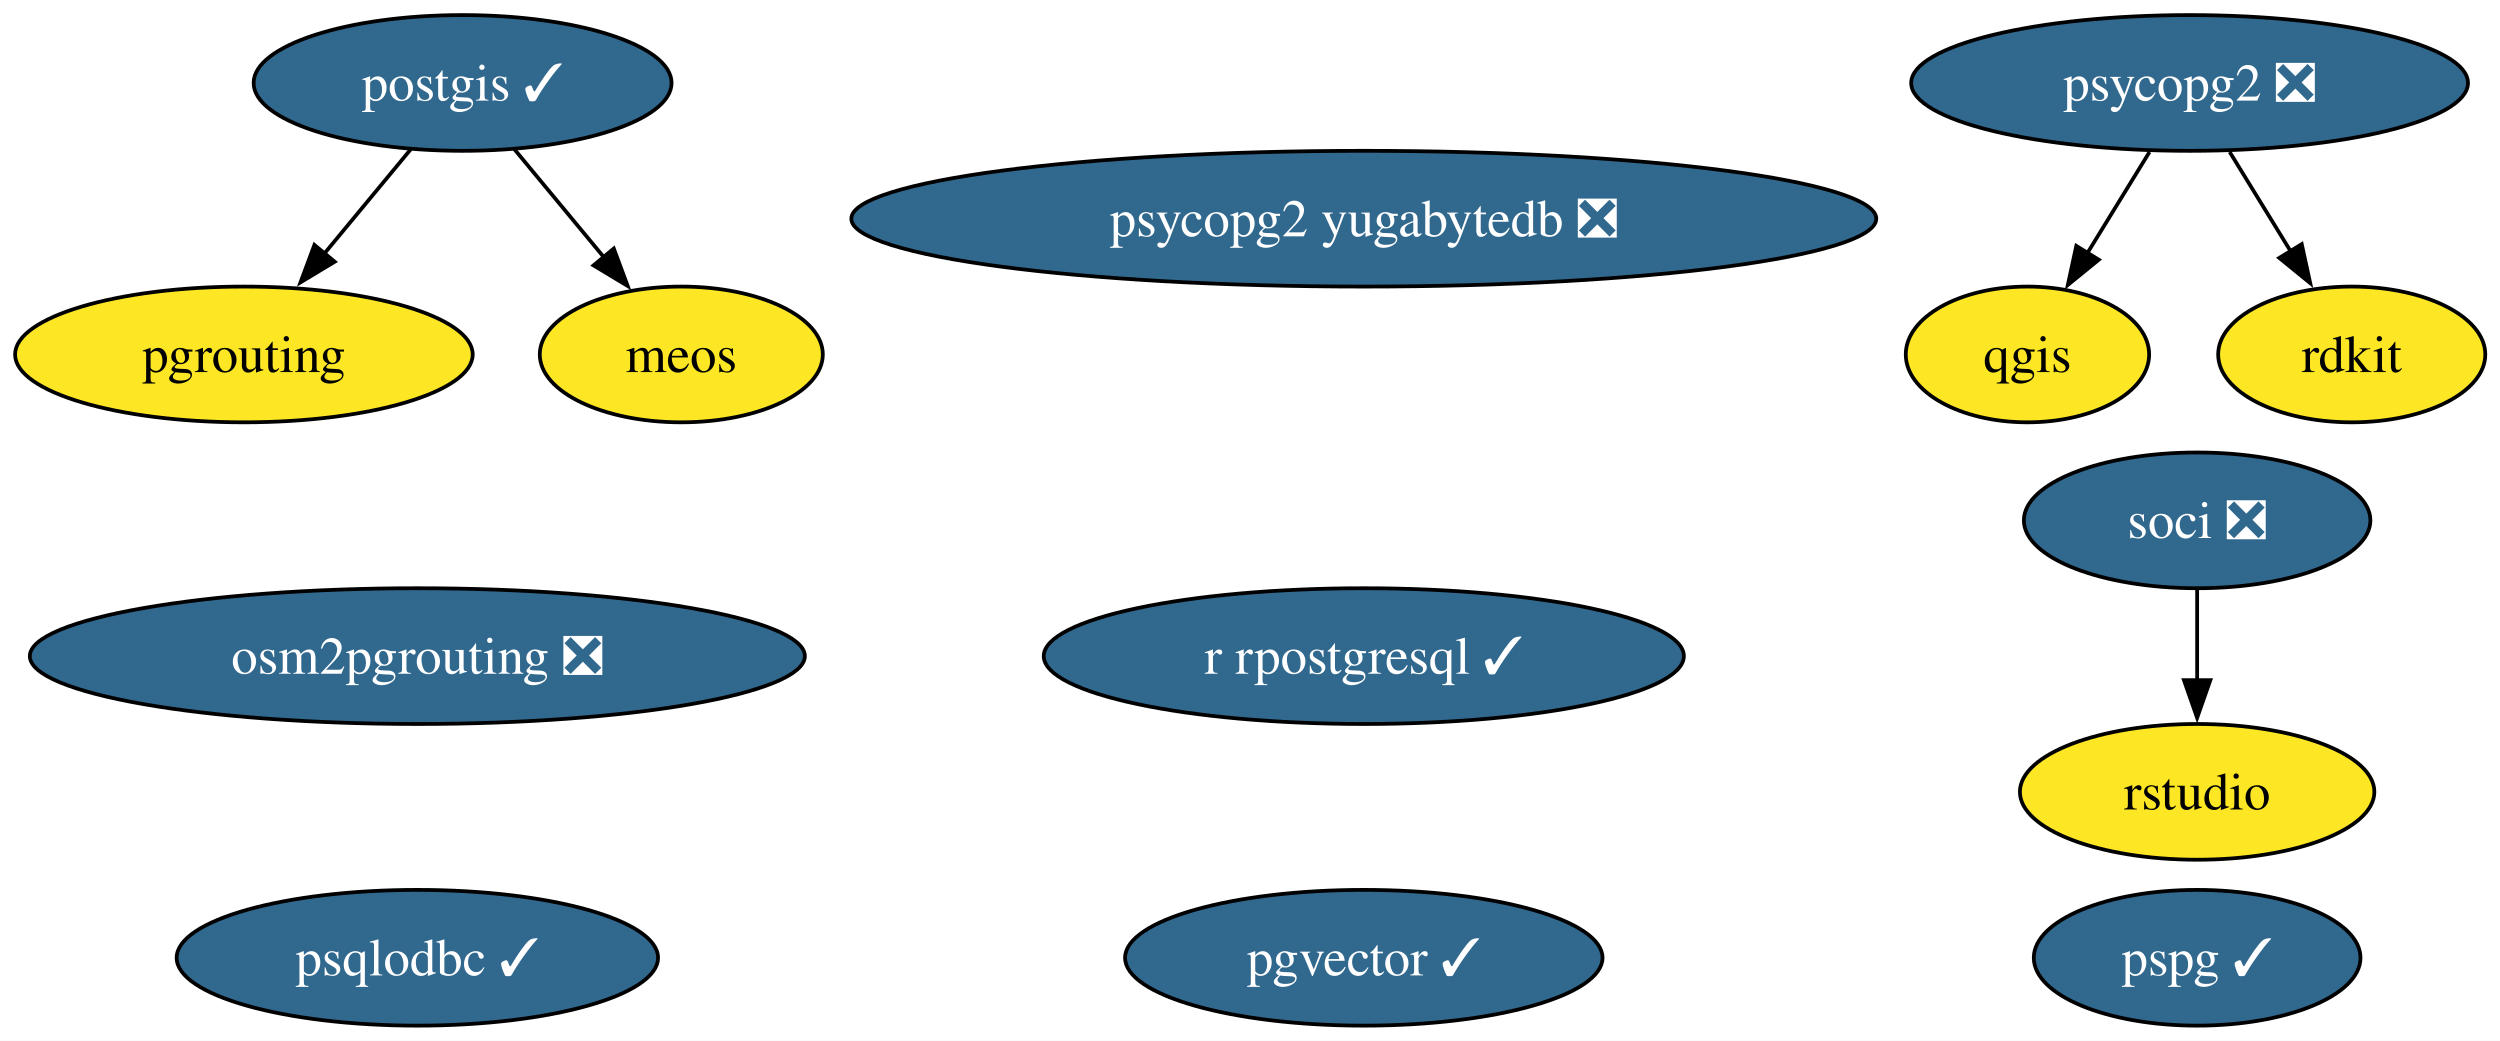
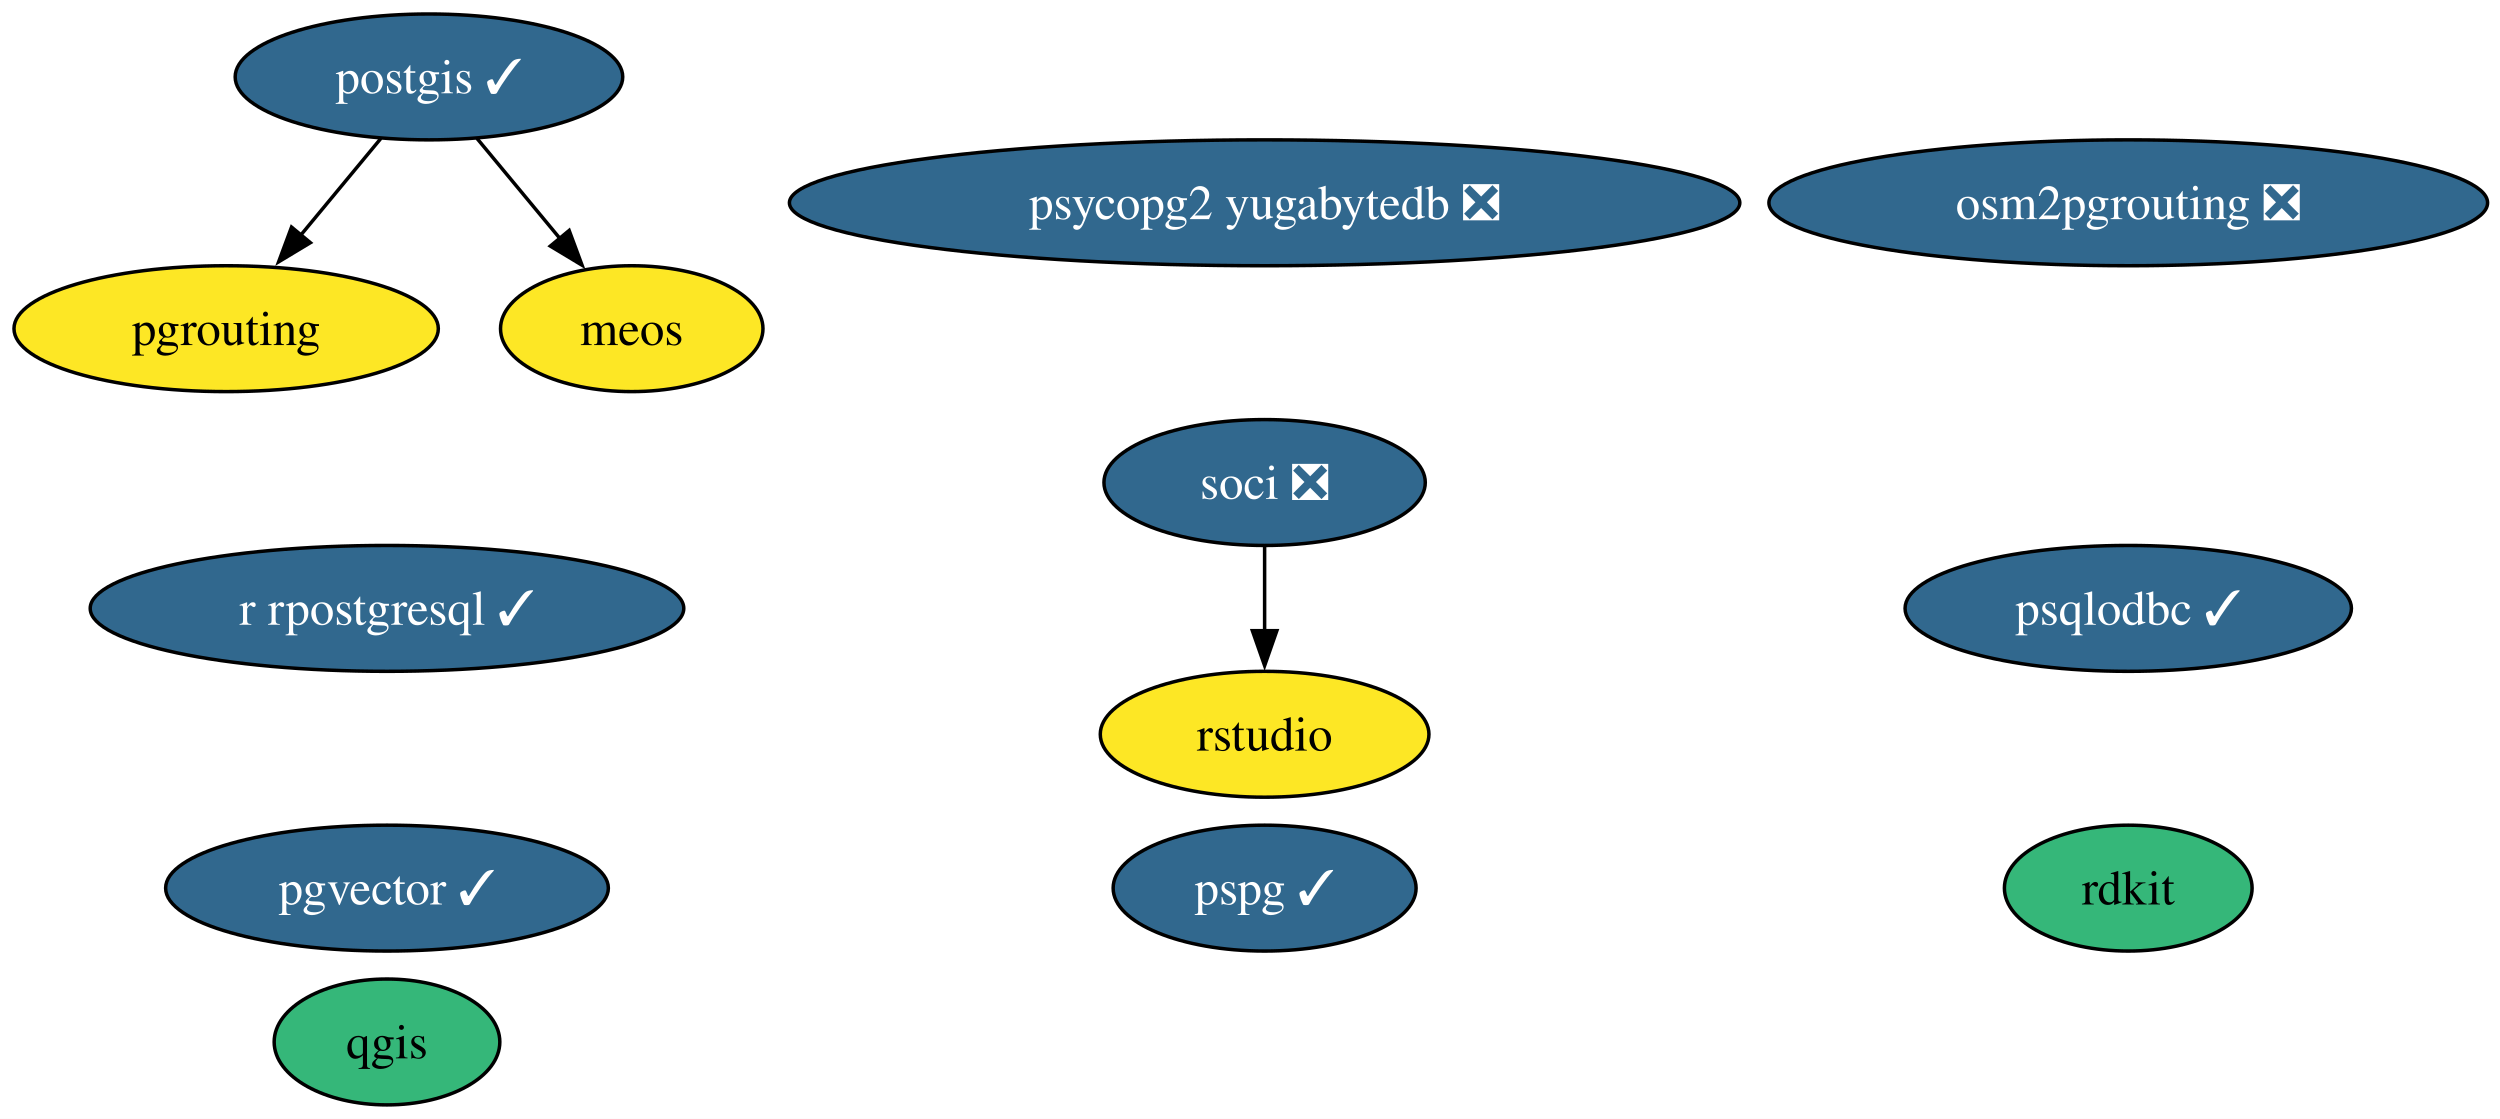
- <svg xmlns="http://www.w3.org/2000/svg" xmlns:xlink="http://www.w3.org/1999/xlink" width="663pt" height="276pt" viewBox="0.00 0.00 663.00 276.00">
-   <g id="graph0" class="graph" transform="scale(1 1) rotate(0) translate(4 272)">
-     <polygon fill="white" stroke="none" points="-4,4 -4,-272 659.1,-272 659.1,4 -4,4" />
+ <svg xmlns="http://www.w3.org/2000/svg" xmlns:xlink="http://www.w3.org/1999/xlink" width="715pt" height="320pt" viewBox="0.00 0.00 715.00 320.00">
+   <g id="graph0" class="graph" transform="scale(1 1) rotate(0) translate(4 316)">
+     <polygon fill="white" stroke="none" points="-4,4 -4,-316 711.44,-316 711.44,4 -4,4" />
    <g id="node1" class="node">
      <g id="a_node1">
        <a xlink:href="https://github.com/conda-forge/postgis-feedstock/pull/135" xlink:title="postgis ✓">
-           <ellipse fill="#31688e" stroke="black" cx="118.68" cy="-250" rx="55.42" ry="18" />
-           <text xml:space="preserve" text-anchor="middle" x="118.68" y="-245.32" font-family="Times,serif" font-size="14.00" fill="white">postgis ✓</text>
+           <ellipse fill="#31688e" stroke="black" cx="118.68" cy="-294" rx="55.42" ry="18" />
+           <text xml:space="preserve" text-anchor="middle" x="118.68" y="-289.32" font-family="Times,serif" font-size="14.00" fill="white">postgis ✓</text>
+         </a>
+       </g>
+     </g>
+     <g id="node5" class="node">
+       <g id="a_node5">
+         <a xlink:href="https://github.com/conda-forge/pgrouting-feedstock" xlink:title="pgrouting">
+           <ellipse fill="#fde725" stroke="black" cx="60.68" cy="-222" rx="60.68" ry="18" />
+           <text xml:space="preserve" text-anchor="middle" x="60.68" y="-217.32" font-family="Times,serif" font-size="14.00">pgrouting</text>
+         </a>
+       </g>
+     </g>
+     <g id="edge2" class="edge">
+       <path fill="none" stroke="black" d="M104.93,-276.41C98.1,-268.16 89.69,-258.01 82.04,-248.78" />
+       <polygon fill="black" stroke="black" points="84.77,-246.59 75.69,-241.12 79.38,-251.05 84.77,-246.59" />
+     </g>
+     <g id="node12" class="node">
+       <g id="a_node12">
+         <a xlink:href="https://github.com/conda-forge/meos-feedstock" xlink:title="meos">
+           <ellipse fill="#fde725" stroke="black" cx="176.68" cy="-222" rx="37.53" ry="18" />
+           <text xml:space="preserve" text-anchor="middle" x="176.68" y="-217.32" font-family="Times,serif" font-size="14.00">meos</text>
+         </a>
+       </g>
+     </g>
+     <g id="edge1" class="edge">
+       <path fill="none" stroke="black" d="M132.42,-276.41C139.53,-267.83 148.35,-257.19 156.24,-247.67" />
+       <polygon fill="black" stroke="black" points="158.78,-250.09 162.47,-240.15 153.39,-245.62 158.78,-250.09" />
+     </g>
+     <g id="node2" class="node">
+       <g id="a_node2">
+         <a xlink:href="https://github.com/conda-forge/qgis-feedstock" xlink:title="qgis">
+           <ellipse fill="#35b779" stroke="black" cx="106.68" cy="-18" rx="32.27" ry="18" />
+           <text xml:space="preserve" text-anchor="middle" x="106.68" y="-13.32" font-family="Times,serif" font-size="14.00">qgis</text>
+         </a>
+       </g>
+     </g>
+     <g id="node3" class="node">
+       <g id="a_node3">
+         <a xlink:href="https://github.com/conda-forge/rdkit-feedstock" xlink:title="rdkit">
+           <ellipse fill="#35b779" stroke="black" cx="604.68" cy="-62" rx="35.42" ry="18" />
+           <text xml:space="preserve" text-anchor="middle" x="604.68" y="-57.33" font-family="Times,serif" font-size="14.00">rdkit</text>
+         </a>
+       </g>
+     </g>
+     <g id="node4" class="node">
+       <g id="a_node4">
+         <a xlink:href="https://github.com/conda-forge/r-rpostgresql-feedstock/pull/27" xlink:title="r rpostgresql ✓">
+           <ellipse fill="#31688e" stroke="black" cx="106.68" cy="-142" rx="84.88" ry="18" />
+           <text xml:space="preserve" text-anchor="middle" x="106.68" y="-137.32" font-family="Times,serif" font-size="14.00" fill="white">r rpostgresql ✓</text>
        </a>
      </g>
    </g>
    <g id="node6" class="node">
      <g id="a_node6">
-         <a xlink:href="https://github.com/conda-forge/pgrouting-feedstock" xlink:title="pgrouting">
-           <ellipse fill="#fde725" stroke="black" cx="60.68" cy="-178" rx="60.68" ry="18" />
-           <text xml:space="preserve" text-anchor="middle" x="60.68" y="-173.32" font-family="Times,serif" font-size="14.00">pgrouting</text>
-         </a>
-       </g>
-     </g>
-     <g id="edge2" class="edge">
-       <path fill="none" stroke="black" d="M104.93,-232.41C98.1,-224.16 89.69,-214.01 82.04,-204.78" />
-       <polygon fill="black" stroke="black" points="84.77,-202.59 75.69,-197.12 79.38,-207.05 84.77,-202.59" />
-     </g>
-     <g id="node13" class="node">
-       <g id="a_node13">
-         <a xlink:href="https://github.com/conda-forge/meos-feedstock" xlink:title="meos">
-           <ellipse fill="#fde725" stroke="black" cx="176.68" cy="-178" rx="37.53" ry="18" />
-           <text xml:space="preserve" text-anchor="middle" x="176.68" y="-173.32" font-family="Times,serif" font-size="14.00">meos</text>
-         </a>
-       </g>
-     </g>
-     <g id="edge1" class="edge">
-       <path fill="none" stroke="black" d="M132.42,-232.41C139.53,-223.83 148.35,-213.19 156.24,-203.67" />
-       <polygon fill="black" stroke="black" points="158.78,-206.09 162.47,-196.15 153.39,-201.62 158.78,-206.09" />
-     </g>
-     <g id="node2" class="node">
-       <g id="a_node2">
-         <a xlink:href="https://github.com/conda-forge/psycopg2-feedstock/pull/129" xlink:title="psycopg2 ❎">
-           <ellipse fill="#31688e" stroke="black" cx="576.68" cy="-250" rx="73.83" ry="18" />
-           <text xml:space="preserve" text-anchor="middle" x="576.68" y="-245.32" font-family="Times,serif" font-size="14.00" fill="white">psycopg2 ❎</text>
-         </a>
-       </g>
-     </g>
-     <g id="node3" class="node">
-       <g id="a_node3">
-         <a xlink:href="https://github.com/conda-forge/qgis-feedstock" xlink:title="qgis">
-           <ellipse fill="#fde725" stroke="black" cx="533.68" cy="-178" rx="32.27" ry="18" />
-           <text xml:space="preserve" text-anchor="middle" x="533.68" y="-173.32" font-family="Times,serif" font-size="14.00">qgis</text>
-         </a>
-       </g>
-     </g>
-     <g id="edge3" class="edge">
-       <path fill="none" stroke="black" d="M566.05,-231.7C561.06,-223.58 555.02,-213.74 549.5,-204.76" />
-       <polygon fill="black" stroke="black" points="552.6,-203.12 544.39,-196.43 546.64,-206.79 552.6,-203.12" />
-     </g>
-     <g id="node4" class="node">
-       <g id="a_node4">
-         <a xlink:href="https://github.com/conda-forge/rdkit-feedstock" xlink:title="rdkit">
-           <ellipse fill="#fde725" stroke="black" cx="619.68" cy="-178" rx="35.42" ry="18" />
-           <text xml:space="preserve" text-anchor="middle" x="619.68" y="-173.32" font-family="Times,serif" font-size="14.00">rdkit</text>
-         </a>
-       </g>
-     </g>
-     <g id="edge4" class="edge">
-       <path fill="none" stroke="black" d="M587.31,-231.7C592.22,-223.7 598.17,-214.02 603.61,-205.15" />
-       <polygon fill="black" stroke="black" points="606.42,-207.26 608.67,-196.91 600.46,-203.6 606.42,-207.26" />
-     </g>
-     <g id="node5" class="node">
-       <g id="a_node5">
-         <a xlink:href="https://github.com/conda-forge/r-rpostgresql-feedstock/pull/27" xlink:title="r rpostgresql ✓">
-           <ellipse fill="#31688e" stroke="black" cx="357.68" cy="-98" rx="84.88" ry="18" />
-           <text xml:space="preserve" text-anchor="middle" x="357.68" y="-93.33" font-family="Times,serif" font-size="14.00" fill="white">r rpostgresql ✓</text>
+         <a xlink:href="https://github.com/conda-forge/psqlodbc-feedstock/pull/15" xlink:title="psqlodbc ✓">
+           <ellipse fill="#31688e" stroke="black" cx="604.68" cy="-142" rx="63.83" ry="18" />
+           <text xml:space="preserve" text-anchor="middle" x="604.68" y="-137.32" font-family="Times,serif" font-size="14.00" fill="white">psqlodbc ✓</text>
        </a>
      </g>
    </g>
    <g id="node7" class="node">
      <g id="a_node7">
-         <a xlink:href="https://github.com/conda-forge/psqlodbc-feedstock/pull/15" xlink:title="psqlodbc ✓">
-           <ellipse fill="#31688e" stroke="black" cx="106.68" cy="-18" rx="63.83" ry="18" />
-           <text xml:space="preserve" text-anchor="middle" x="106.68" y="-13.32" font-family="Times,serif" font-size="14.00" fill="white">psqlodbc ✓</text>
+         <a xlink:href="https://github.com/conda-forge/soci-feedstock/pull/21" xlink:title="soci ❎">
+           <ellipse fill="#31688e" stroke="black" cx="357.68" cy="-178" rx="45.95" ry="18" />
+           <text xml:space="preserve" text-anchor="middle" x="357.68" y="-173.32" font-family="Times,serif" font-size="14.00" fill="white">soci ❎</text>
        </a>
      </g>
    </g>
    <g id="node8" class="node">
      <g id="a_node8">
-         <a xlink:href="https://github.com/conda-forge/soci-feedstock/pull/21" xlink:title="soci ❎">
-           <ellipse fill="#31688e" stroke="black" cx="578.68" cy="-134" rx="45.95" ry="18" />
-           <text xml:space="preserve" text-anchor="middle" x="578.68" y="-129.32" font-family="Times,serif" font-size="14.00" fill="white">soci ❎</text>
+         <a xlink:href="https://github.com/conda-forge/rstudio-feedstock" xlink:title="rstudio">
+           <ellipse fill="#fde725" stroke="black" cx="357.68" cy="-106" rx="47" ry="18" />
+           <text xml:space="preserve" text-anchor="middle" x="357.68" y="-101.33" font-family="Times,serif" font-size="14.00">rstudio</text>
        </a>
      </g>
    </g>
+     <g id="edge3" class="edge">
+       <path fill="none" stroke="black" d="M357.68,-159.7C357.68,-152.41 357.68,-143.73 357.68,-135.54" />
+       <polygon fill="black" stroke="black" points="361.18,-135.62 357.68,-125.62 354.18,-135.62 361.18,-135.62" />
+     </g>
    <g id="node9" class="node">
      <g id="a_node9">
-         <a xlink:href="https://github.com/conda-forge/rstudio-feedstock" xlink:title="rstudio">
-           <ellipse fill="#fde725" stroke="black" cx="578.68" cy="-62" rx="47" ry="18" />
-           <text xml:space="preserve" text-anchor="middle" x="578.68" y="-57.33" font-family="Times,serif" font-size="14.00">rstudio</text>
+         <a xlink:href="https://github.com/conda-forge/pgvector-feedstock/pull/36" xlink:title="pgvector ✓">
+           <ellipse fill="#31688e" stroke="black" cx="106.68" cy="-62" rx="63.31" ry="18" />
+           <text xml:space="preserve" text-anchor="middle" x="106.68" y="-57.33" font-family="Times,serif" font-size="14.00" fill="white">pgvector ✓</text>
        </a>
      </g>
    </g>
-     <g id="edge5" class="edge">
-       <path fill="none" stroke="black" d="M578.68,-115.7C578.68,-108.41 578.68,-99.73 578.68,-91.54" />
-       <polygon fill="black" stroke="black" points="582.18,-91.62 578.68,-81.62 575.18,-91.62 582.18,-91.62" />
-     </g>
    <g id="node10" class="node">
      <g id="a_node10">
-         <a xlink:href="https://github.com/conda-forge/pgvector-feedstock/pull/36" xlink:title="pgvector ✓">
-           <ellipse fill="#31688e" stroke="black" cx="357.68" cy="-18" rx="63.31" ry="18" />
-           <text xml:space="preserve" text-anchor="middle" x="357.68" y="-13.32" font-family="Times,serif" font-size="14.00" fill="white">pgvector ✓</text>
+         <a xlink:href="https://github.com/conda-forge/osm2pgrouting-feedstock/pull/7" xlink:title="osm2pgrouting ❎">
+           <ellipse fill="#31688e" stroke="black" cx="604.68" cy="-258" rx="102.77" ry="18" />
+           <text xml:space="preserve" text-anchor="middle" x="604.68" y="-253.32" font-family="Times,serif" font-size="14.00" fill="white">osm2pgrouting ❎</text>
        </a>
      </g>
    </g>
    <g id="node11" class="node">
      <g id="a_node11">
-         <a xlink:href="https://github.com/conda-forge/osm2pgrouting-feedstock/pull/7" xlink:title="osm2pgrouting ❎">
-           <ellipse fill="#31688e" stroke="black" cx="106.68" cy="-98" rx="102.77" ry="18" />
-           <text xml:space="preserve" text-anchor="middle" x="106.68" y="-93.33" font-family="Times,serif" font-size="14.00" fill="white">osm2pgrouting ❎</text>
+         <a xlink:href="https://github.com/conda-forge/psycopg2-yugabytedb-feedstock/pull/11" xlink:title="psycopg2 yugabytedb ❎">
+           <ellipse fill="#31688e" stroke="black" cx="357.68" cy="-258" rx="135.91" ry="18" />
+           <text xml:space="preserve" text-anchor="middle" x="357.68" y="-253.32" font-family="Times,serif" font-size="14.00" fill="white">psycopg2 yugabytedb ❎</text>
        </a>
      </g>
    </g>
-     <g id="node12" class="node">
-       <g id="a_node12">
-         <a xlink:href="https://github.com/conda-forge/psycopg2-yugabytedb-feedstock/pull/11" xlink:title="psycopg2 yugabytedb ❎">
-           <ellipse fill="#31688e" stroke="black" cx="357.68" cy="-214" rx="135.91" ry="18" />
-           <text xml:space="preserve" text-anchor="middle" x="357.68" y="-209.32" font-family="Times,serif" font-size="14.00" fill="white">psycopg2 yugabytedb ❎</text>
-         </a>
-       </g>
-     </g>
-     <g id="node14" class="node">
-       <g id="a_node14">
+     <g id="node13" class="node">
+       <g id="a_node13">
        <a xlink:href="https://github.com/conda-forge/pspg-feedstock/pull/4" xlink:title="pspg ✓">
-           <ellipse fill="#31688e" stroke="black" cx="578.68" cy="-18" rx="43.32" ry="18" />
-           <text xml:space="preserve" text-anchor="middle" x="578.68" y="-13.32" font-family="Times,serif" font-size="14.00" fill="white">pspg ✓</text>
+           <ellipse fill="#31688e" stroke="black" cx="357.68" cy="-62" rx="43.32" ry="18" />
+           <text xml:space="preserve" text-anchor="middle" x="357.68" y="-57.33" font-family="Times,serif" font-size="14.00" fill="white">pspg ✓</text>
        </a>
      </g>
    </g>
  </g>
</svg>
